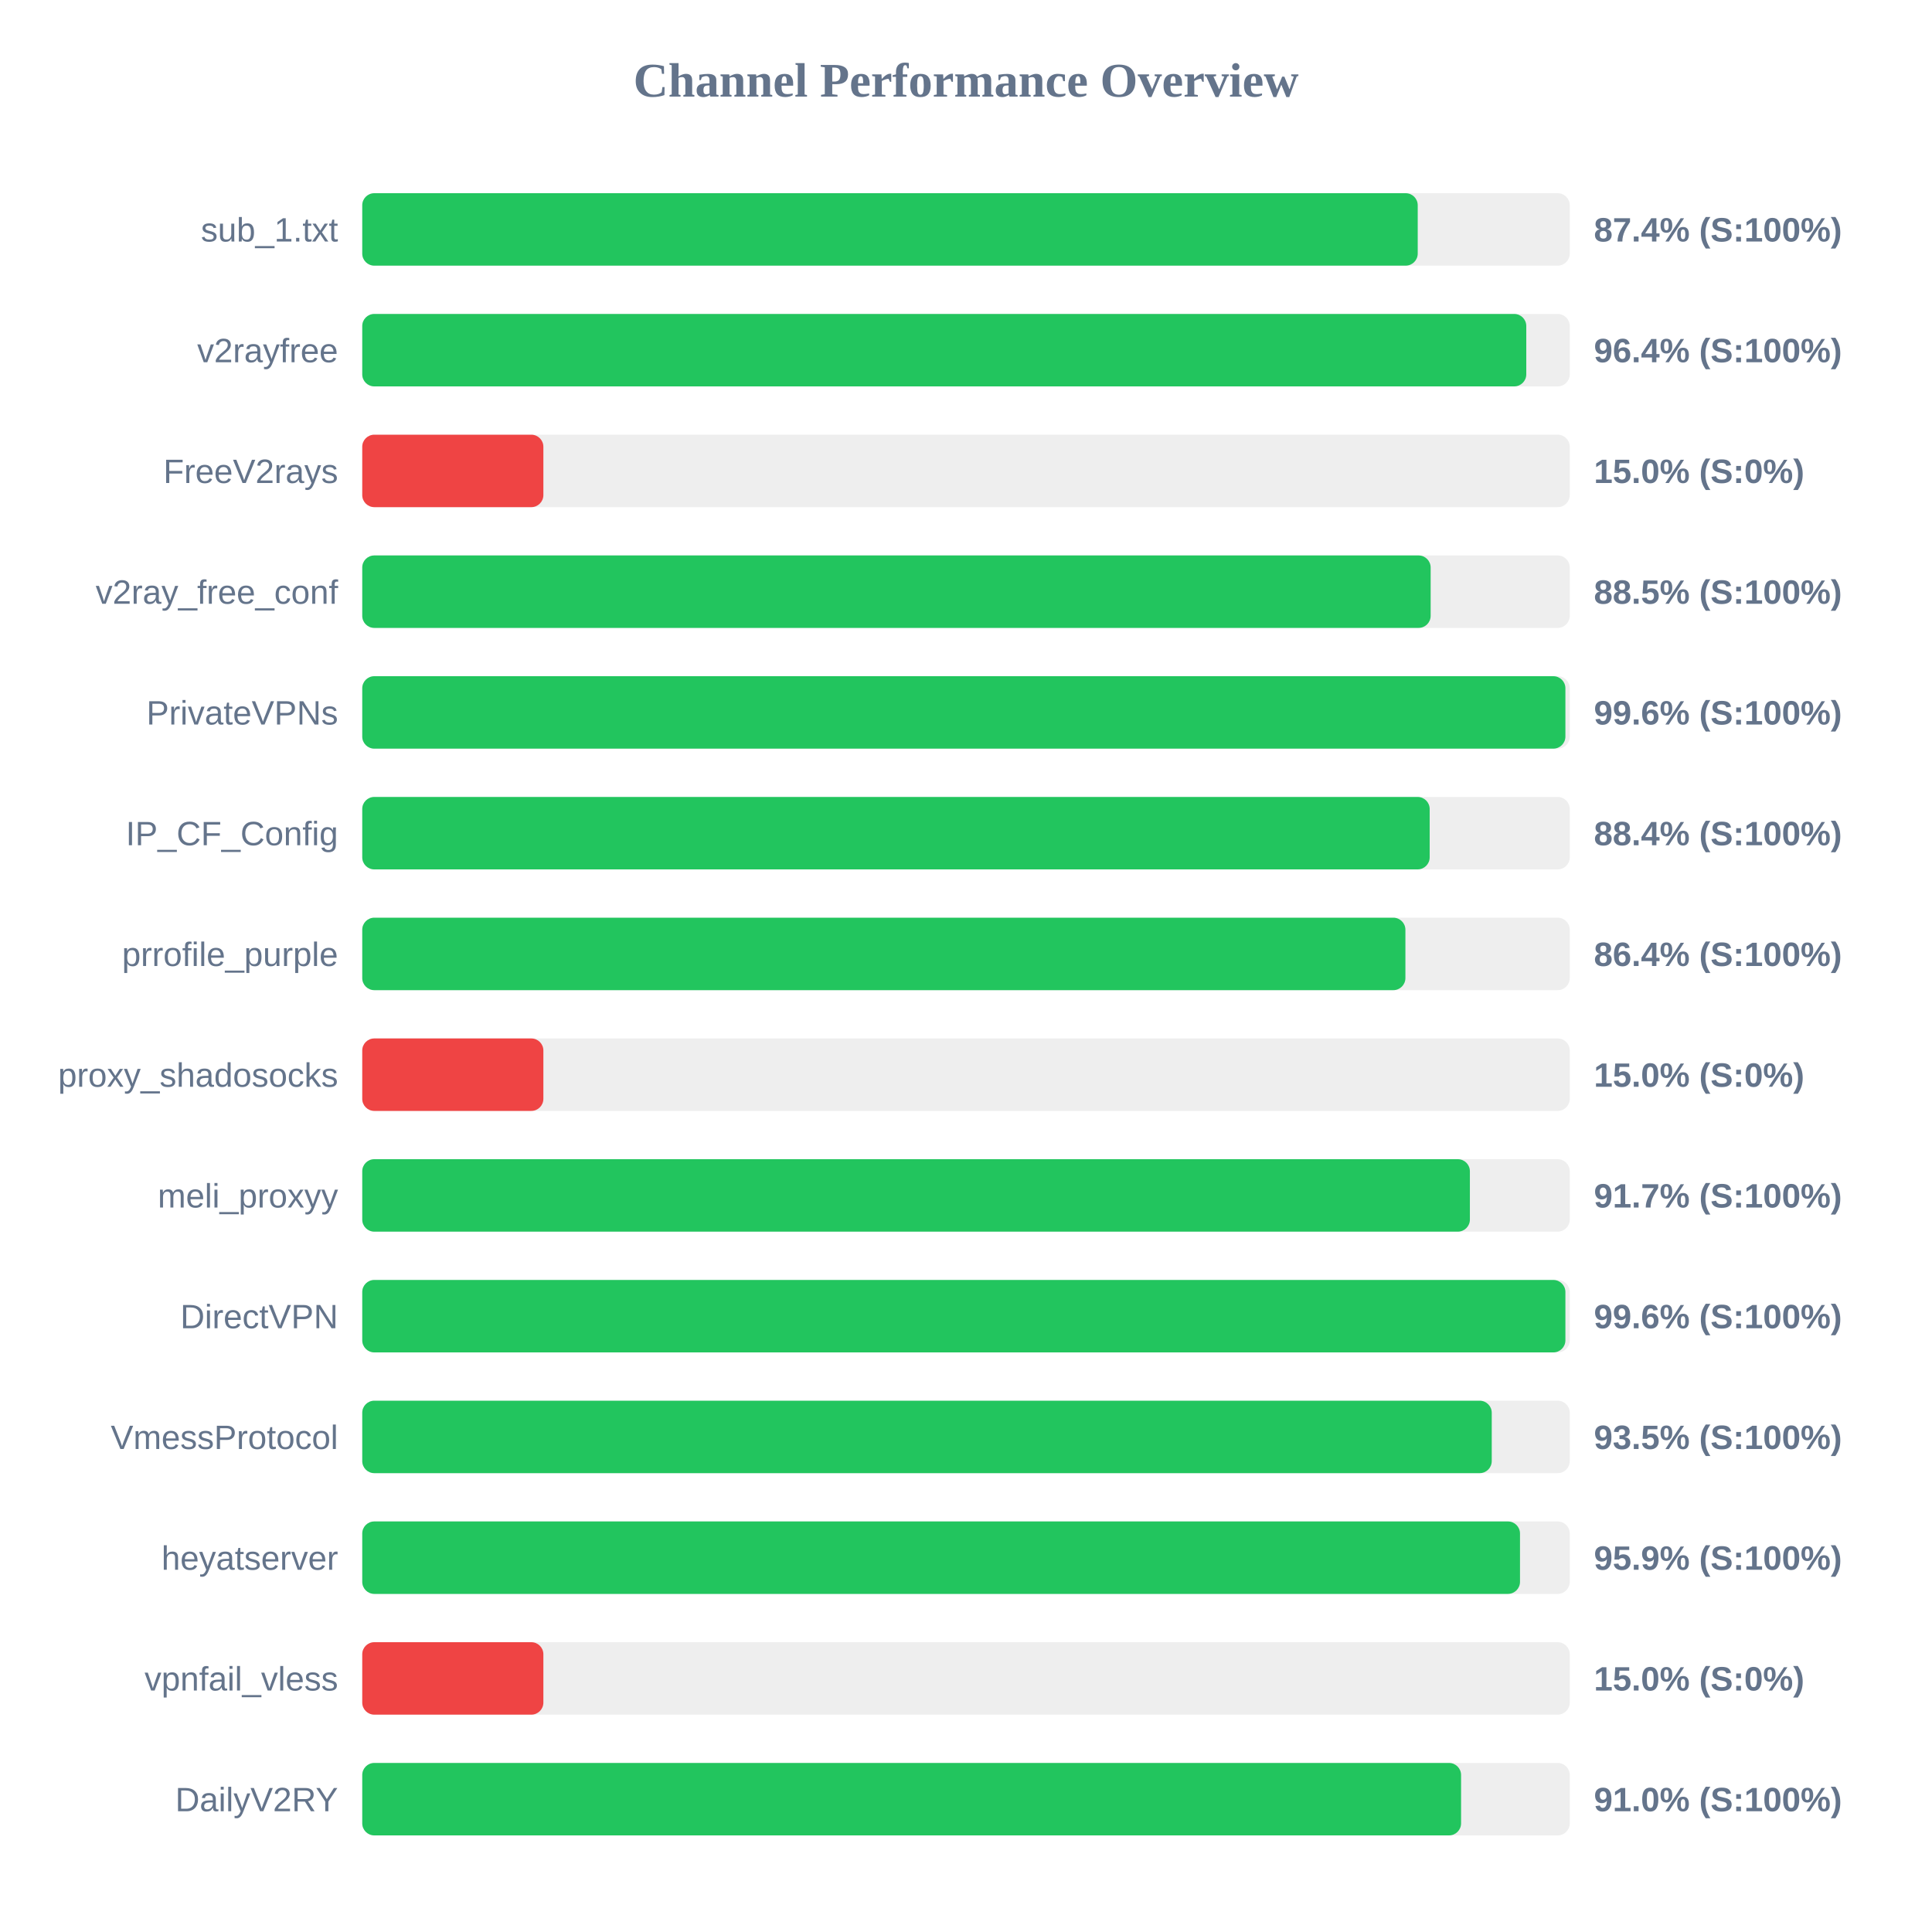
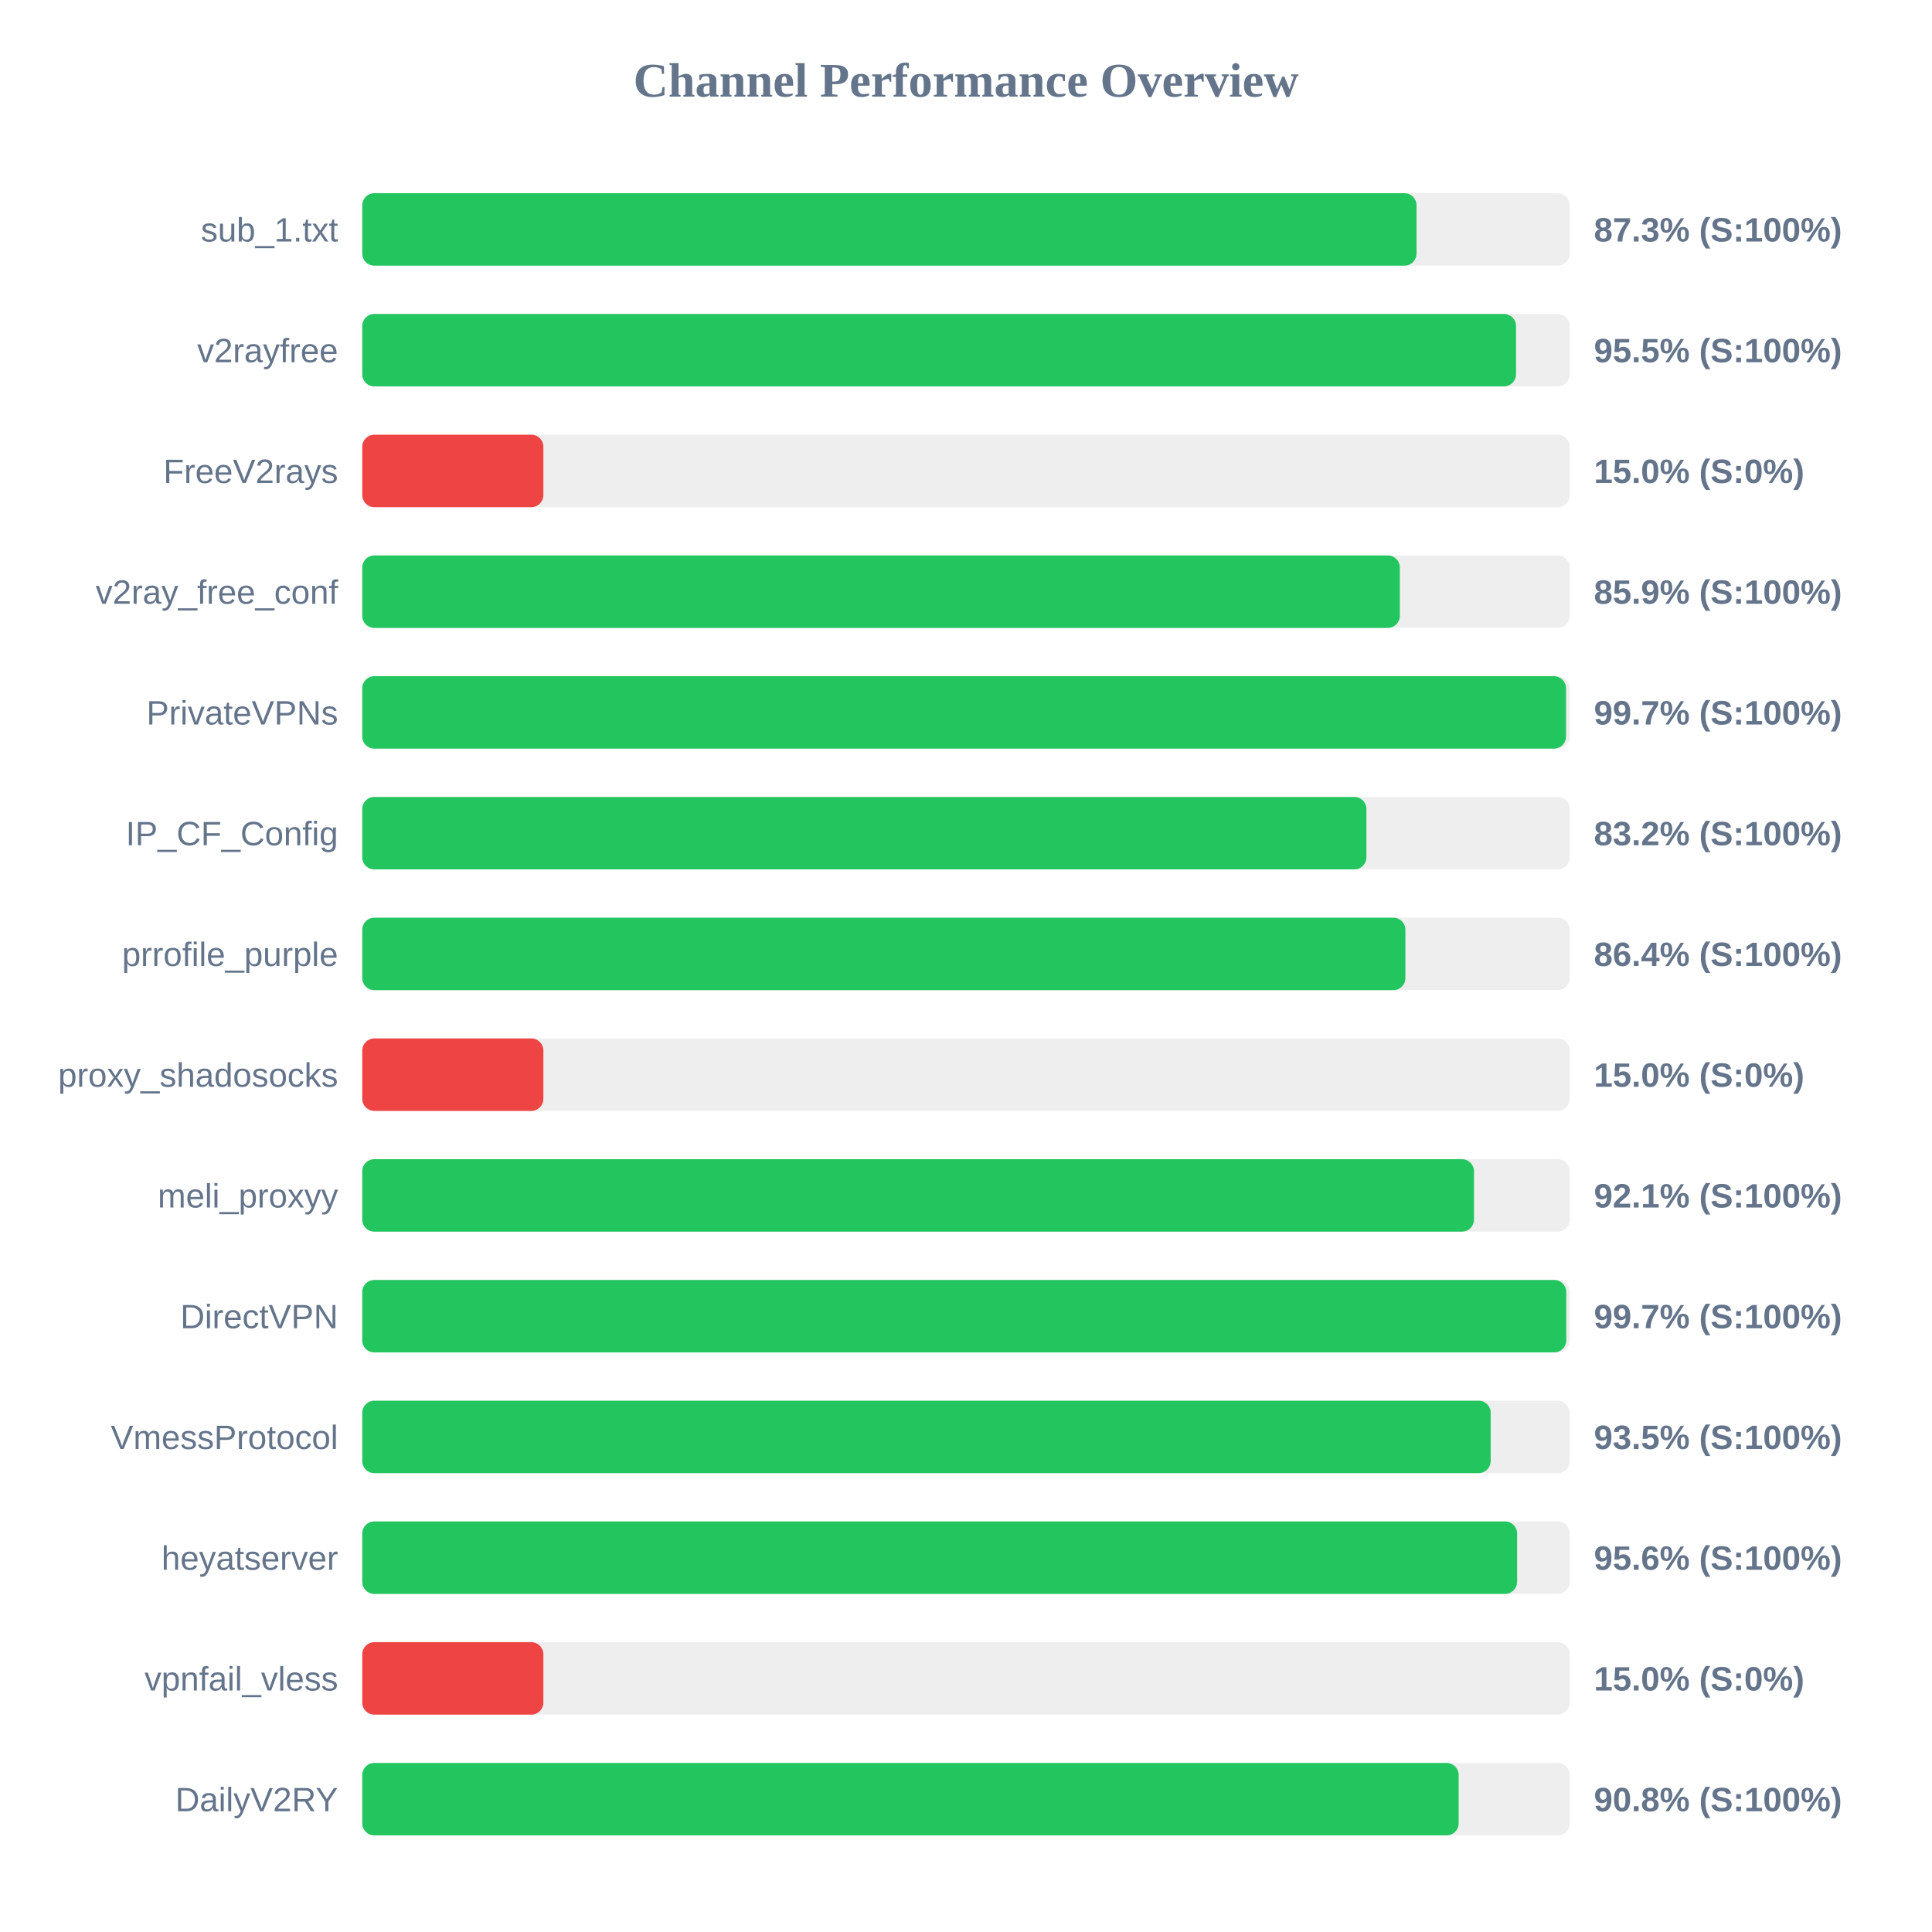
<svg xmlns="http://www.w3.org/2000/svg" width="800" height="800" version="1.1">
  <style>
        .row { font: 14px Arial; fill: #64748b; }
        .score { font: bold 14px Arial; fill: #64748b; }
    </style>
  <text x="400" y="40" text-anchor="middle" font-size="20px" font-weight="bold" fill="#64748b">Channel Performance Overview</text>
  <rect x="150" y="80" width="500" height="30" fill="#eee" rx="5" />
-   <rect x="150" y="80" width="437.05" height="30" fill="#22c55e" rx="5" />
+   <rect x="150" y="80" width="436.55" height="30" fill="#22c55e" rx="5" />
  <text x="140" y="100" text-anchor="end" class="row">sub_1.txt</text>
-   <text x="660" y="100" text-anchor="start" class="score">87.4% (S:100%)</text>
+   <text x="660" y="100" text-anchor="start" class="score">87.3% (S:100%)</text>
  <rect x="150" y="130" width="500" height="30" fill="#eee" rx="5" />
-   <rect x="150" y="130" width="482.0" height="30" fill="#22c55e" rx="5" />
+   <rect x="150" y="130" width="477.75" height="30" fill="#22c55e" rx="5" />
  <text x="140" y="150" text-anchor="end" class="row">v2rayfree</text>
-   <text x="660" y="150" text-anchor="start" class="score">96.4% (S:100%)</text>
+   <text x="660" y="150" text-anchor="start" class="score">95.5% (S:100%)</text>
  <rect x="150" y="180" width="500" height="30" fill="#eee" rx="5" />
  <rect x="150" y="180" width="75.0" height="30" fill="#ef4444" rx="5" />
  <text x="140" y="200" text-anchor="end" class="row">FreeV2rays</text>
  <text x="660" y="200" text-anchor="start" class="score">15.0% (S:0%)</text>
  <rect x="150" y="230" width="500" height="30" fill="#eee" rx="5" />
-   <rect x="150" y="230" width="442.4" height="30" fill="#22c55e" rx="5" />
+   <rect x="150" y="230" width="429.65" height="30" fill="#22c55e" rx="5" />
  <text x="140" y="250" text-anchor="end" class="row">v2ray_free_conf</text>
-   <text x="660" y="250" text-anchor="start" class="score">88.5% (S:100%)</text>
+   <text x="660" y="250" text-anchor="start" class="score">85.9% (S:100%)</text>
  <rect x="150" y="280" width="500" height="30" fill="#eee" rx="5" />
-   <rect x="150" y="280" width="498.2" height="30" fill="#22c55e" rx="5" />
+   <rect x="150" y="280" width="498.45" height="30" fill="#22c55e" rx="5" />
  <text x="140" y="300" text-anchor="end" class="row">PrivateVPNs</text>
-   <text x="660" y="300" text-anchor="start" class="score">99.6% (S:100%)</text>
+   <text x="660" y="300" text-anchor="start" class="score">99.7% (S:100%)</text>
  <rect x="150" y="330" width="500" height="30" fill="#eee" rx="5" />
-   <rect x="150" y="330" width="442.0" height="30" fill="#22c55e" rx="5" />
+   <rect x="150" y="330" width="415.8" height="30" fill="#22c55e" rx="5" />
  <text x="140" y="350" text-anchor="end" class="row">IP_CF_Config</text>
-   <text x="660" y="350" text-anchor="start" class="score">88.4% (S:100%)</text>
+   <text x="660" y="350" text-anchor="start" class="score">83.2% (S:100%)</text>
  <rect x="150" y="380" width="500" height="30" fill="#eee" rx="5" />
  <rect x="150" y="380" width="431.95" height="30" fill="#22c55e" rx="5" />
  <text x="140" y="400" text-anchor="end" class="row">prrofile_purple</text>
  <text x="660" y="400" text-anchor="start" class="score">86.4% (S:100%)</text>
  <rect x="150" y="430" width="500" height="30" fill="#eee" rx="5" />
  <rect x="150" y="430" width="75.0" height="30" fill="#ef4444" rx="5" />
  <text x="140" y="450" text-anchor="end" class="row">proxy_shadosocks</text>
  <text x="660" y="450" text-anchor="start" class="score">15.0% (S:0%)</text>
  <rect x="150" y="480" width="500" height="30" fill="#eee" rx="5" />
-   <rect x="150" y="480" width="458.65" height="30" fill="#22c55e" rx="5" />
+   <rect x="150" y="480" width="460.35" height="30" fill="#22c55e" rx="5" />
  <text x="140" y="500" text-anchor="end" class="row">meli_proxyy</text>
-   <text x="660" y="500" text-anchor="start" class="score">91.7% (S:100%)</text>
+   <text x="660" y="500" text-anchor="start" class="score">92.1% (S:100%)</text>
  <rect x="150" y="530" width="500" height="30" fill="#eee" rx="5" />
-   <rect x="150" y="530" width="498.2" height="30" fill="#22c55e" rx="5" />
+   <rect x="150" y="530" width="498.55" height="30" fill="#22c55e" rx="5" />
  <text x="140" y="550" text-anchor="end" class="row">DirectVPN</text>
-   <text x="660" y="550" text-anchor="start" class="score">99.6% (S:100%)</text>
+   <text x="660" y="550" text-anchor="start" class="score">99.7% (S:100%)</text>
  <rect x="150" y="580" width="500" height="30" fill="#eee" rx="5" />
-   <rect x="150" y="580" width="467.7" height="30" fill="#22c55e" rx="5" />
+   <rect x="150" y="580" width="467.25" height="30" fill="#22c55e" rx="5" />
  <text x="140" y="600" text-anchor="end" class="row">VmessProtocol</text>
  <text x="660" y="600" text-anchor="start" class="score">93.5% (S:100%)</text>
  <rect x="150" y="630" width="500" height="30" fill="#eee" rx="5" />
-   <rect x="150" y="630" width="479.4" height="30" fill="#22c55e" rx="5" />
+   <rect x="150" y="630" width="478.2" height="30" fill="#22c55e" rx="5" />
  <text x="140" y="650" text-anchor="end" class="row">heyatserver</text>
-   <text x="660" y="650" text-anchor="start" class="score">95.9% (S:100%)</text>
+   <text x="660" y="650" text-anchor="start" class="score">95.6% (S:100%)</text>
  <rect x="150" y="680" width="500" height="30" fill="#eee" rx="5" />
  <rect x="150" y="680" width="75.0" height="30" fill="#ef4444" rx="5" />
  <text x="140" y="700" text-anchor="end" class="row">vpnfail_vless</text>
  <text x="660" y="700" text-anchor="start" class="score">15.0% (S:0%)</text>
  <rect x="150" y="730" width="500" height="30" fill="#eee" rx="5" />
-   <rect x="150" y="730" width="455.0" height="30" fill="#22c55e" rx="5" />
+   <rect x="150" y="730" width="454.0" height="30" fill="#22c55e" rx="5" />
  <text x="140" y="750" text-anchor="end" class="row">DailyV2RY</text>
-   <text x="660" y="750" text-anchor="start" class="score">91.0% (S:100%)</text>
+   <text x="660" y="750" text-anchor="start" class="score">90.8% (S:100%)</text>
</svg>
